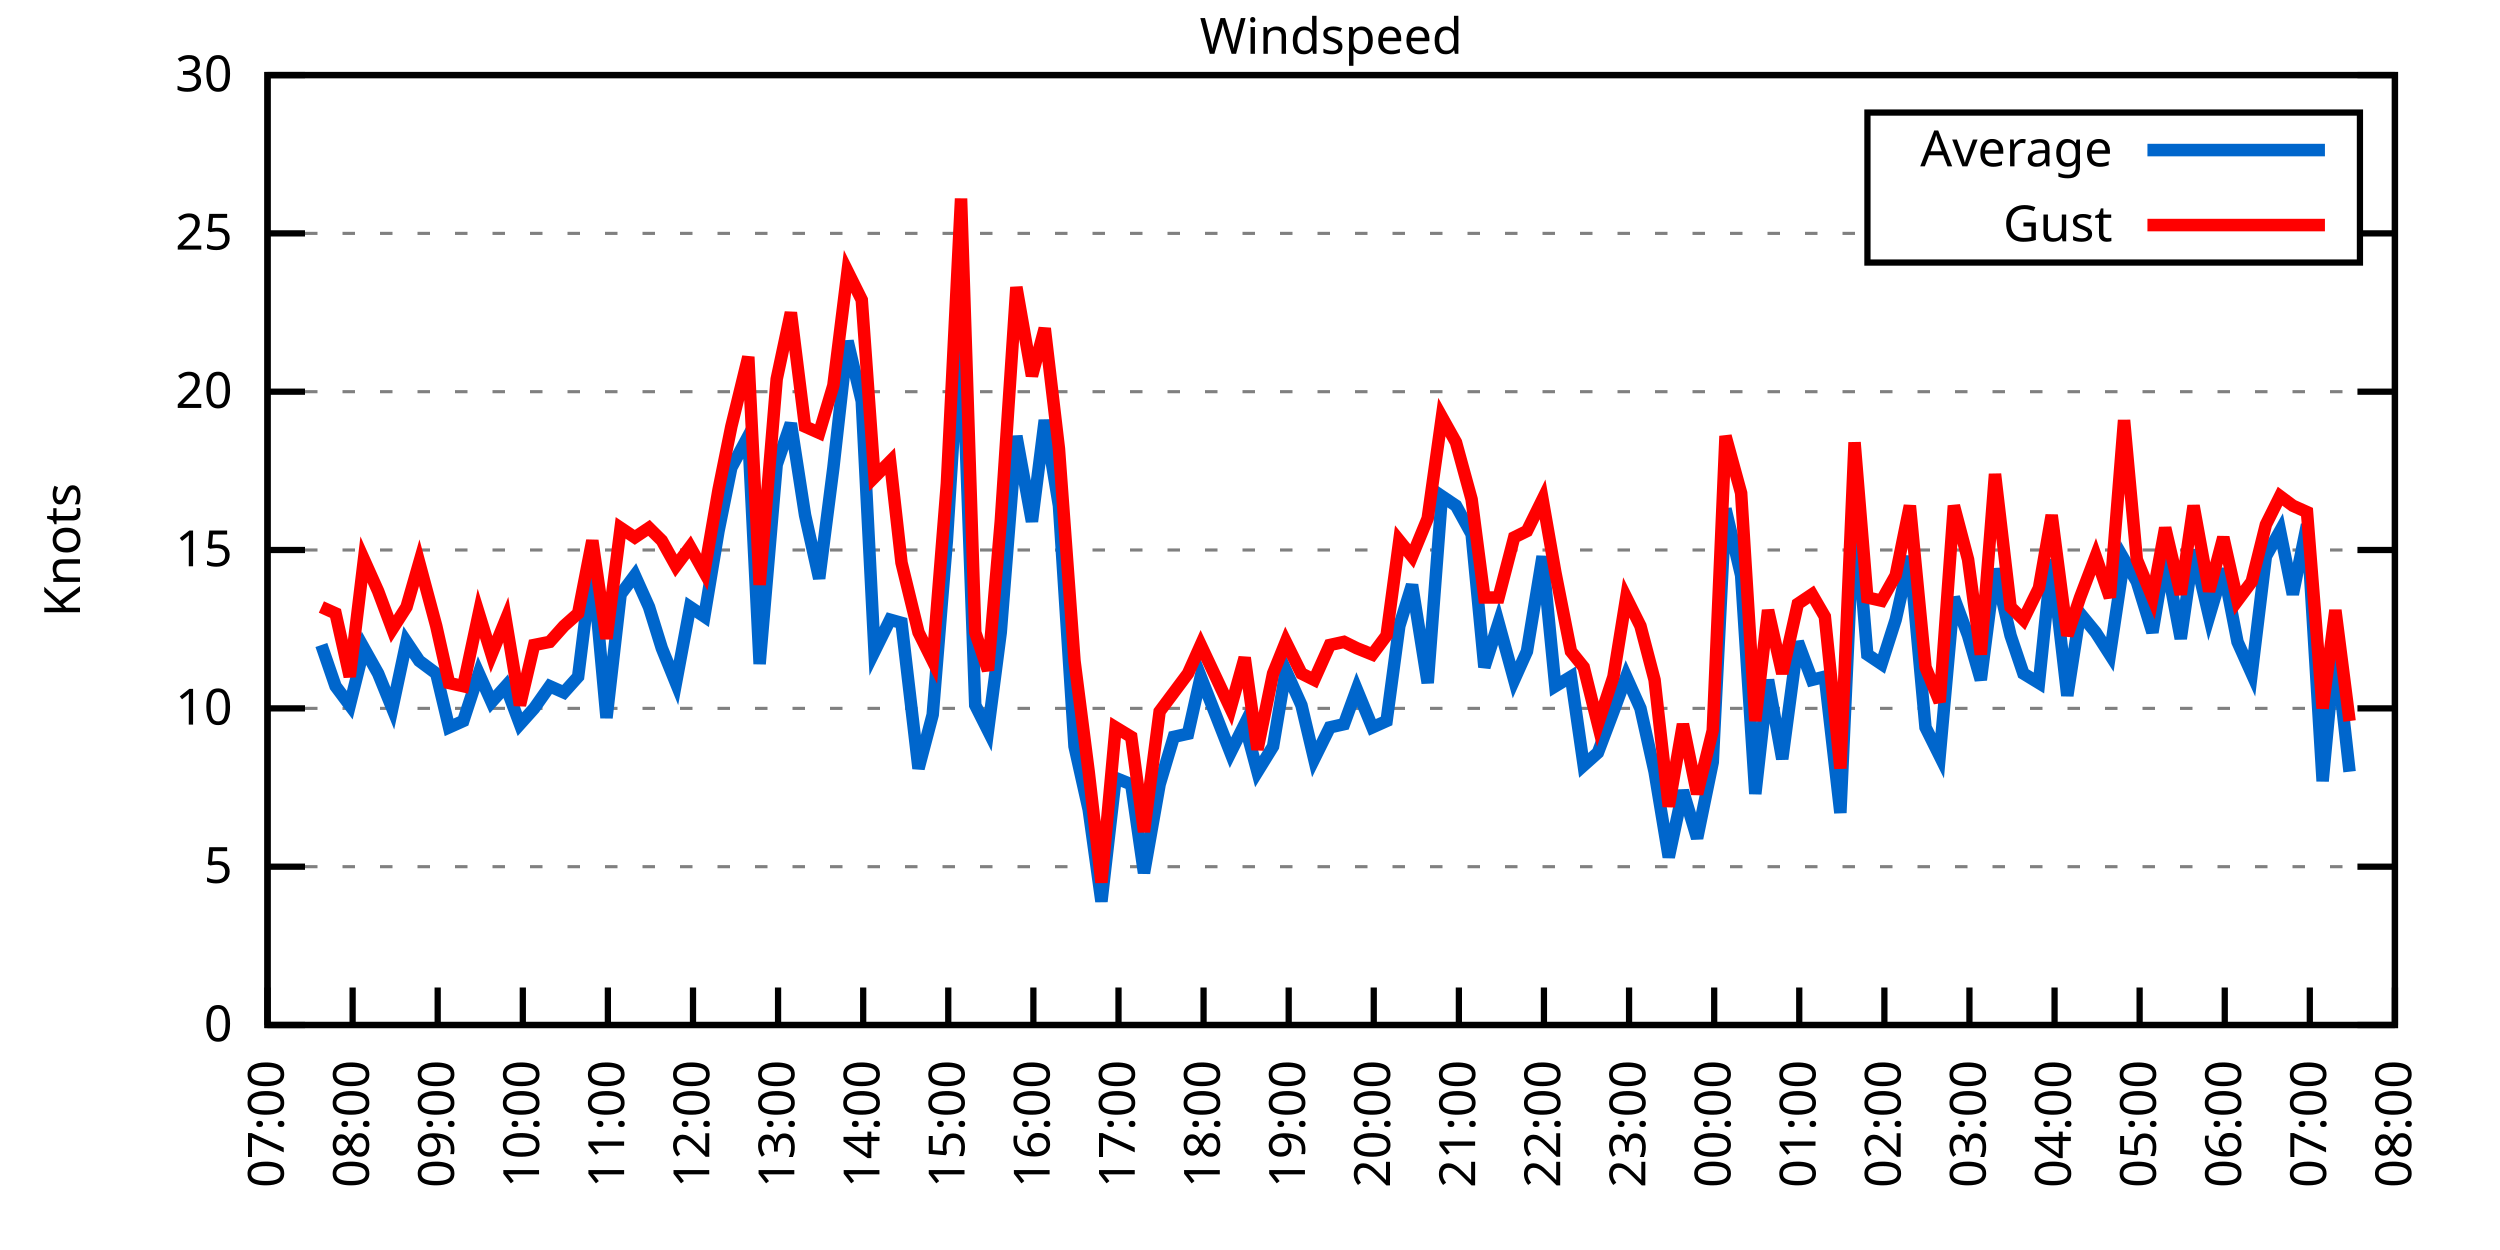
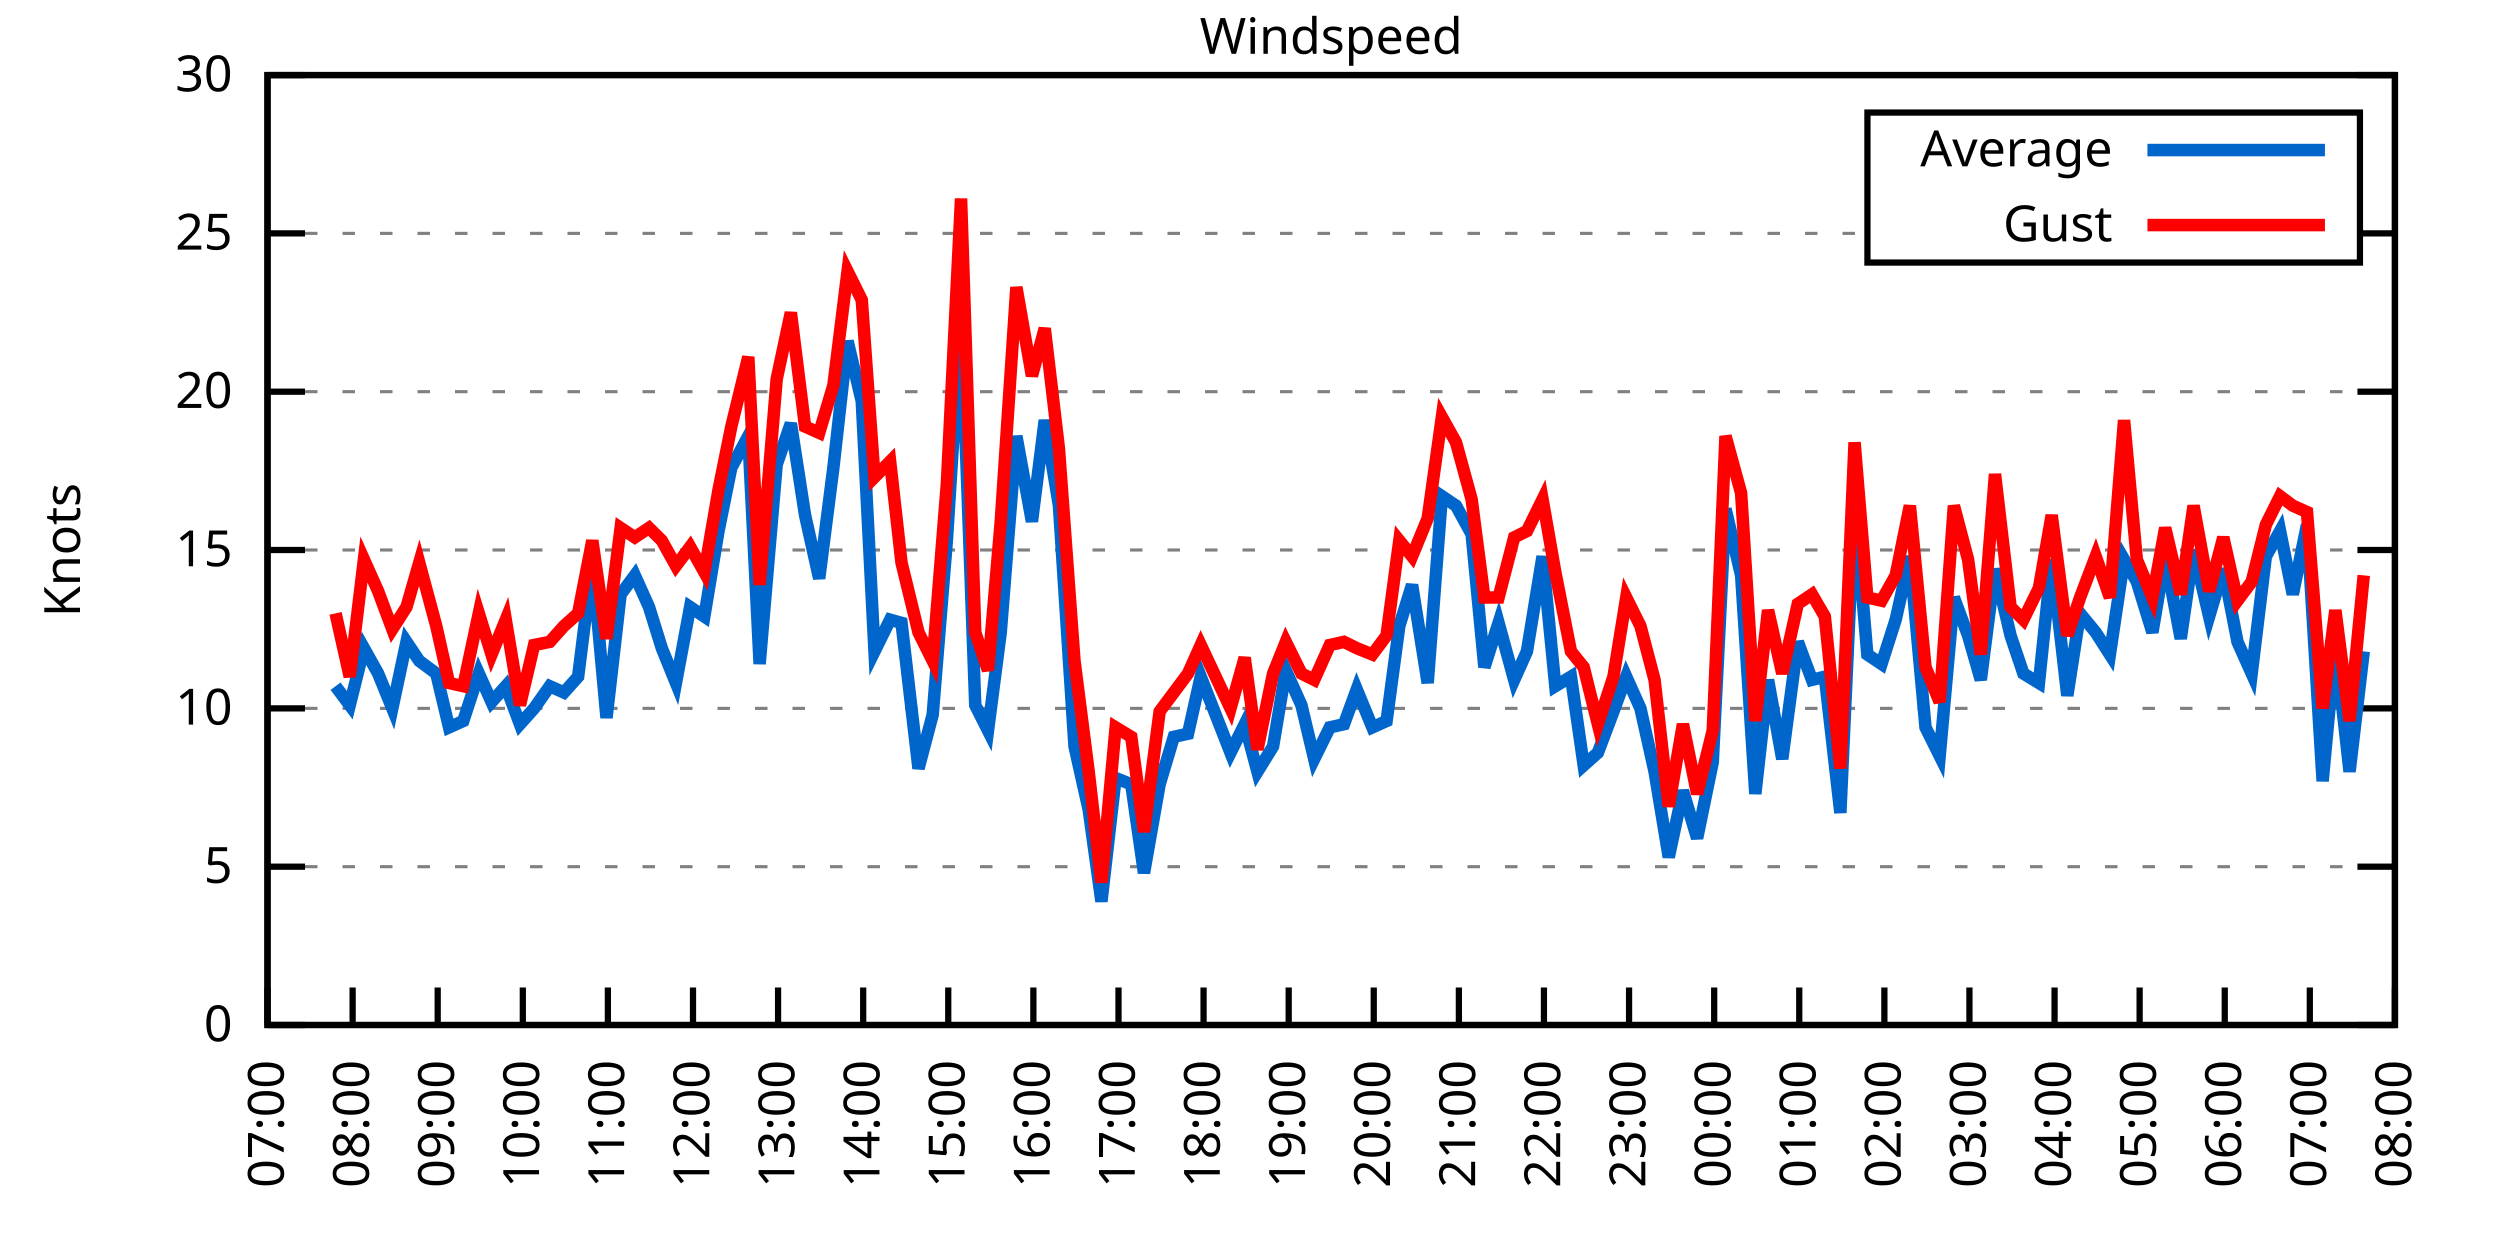
<svg xmlns="http://www.w3.org/2000/svg" xmlns:xlink="http://www.w3.org/1999/xlink" width="400" height="200" viewBox="0 0 400 200">
  <g id="gnuplot_canvas">
    <rect x="0" y="0" width="400" height="200" fill="none" />
    <defs>
      <circle id="gpDot" r="0.5" stroke-width="0.5" stroke="currentColor" />
      <path id="gpPt0" stroke-width="0.333" stroke="currentColor" d="M-1,0 h2 M0,-1 v2" />
      <path id="gpPt1" stroke-width="0.333" stroke="currentColor" d="M-1,-1 L1,1 M1,-1 L-1,1" />
      <path id="gpPt2" stroke-width="0.333" stroke="currentColor" d="M-1,0 L1,0 M0,-1 L0,1 M-1,-1 L1,1 M-1,1 L1,-1" />
      <rect id="gpPt3" stroke-width="0.333" stroke="currentColor" x="-1" y="-1" width="2" height="2" />
      <rect id="gpPt4" stroke-width="0.333" stroke="currentColor" fill="currentColor" x="-1" y="-1" width="2" height="2" />
      <circle id="gpPt5" stroke-width="0.333" stroke="currentColor" cx="0" cy="0" r="1" />
      <use xlink:href="#gpPt5" id="gpPt6" fill="currentColor" stroke="none" />
      <path id="gpPt7" stroke-width="0.333" stroke="currentColor" d="M0,-1.33 L-1.33,0.67 L1.33,0.67 z" />
      <use xlink:href="#gpPt7" id="gpPt8" fill="currentColor" stroke="none" />
      <use xlink:href="#gpPt7" id="gpPt9" stroke="currentColor" transform="rotate(180)" />
      <use xlink:href="#gpPt9" id="gpPt10" fill="currentColor" stroke="none" />
      <use xlink:href="#gpPt3" id="gpPt11" stroke="currentColor" transform="rotate(45)" />
      <use xlink:href="#gpPt11" id="gpPt12" fill="currentColor" stroke="none" />
      <path id="gpPt13" stroke-width="0.333" stroke="currentColor" d="M0,1.330 L1.265,0.411 L0.782,-1.067 L-0.782,-1.076 L-1.265,0.411 z" />
      <use xlink:href="#gpPt13" id="gpPt14" fill="currentColor" stroke="none" />
      <filter id="textbox" filterUnits="objectBoundingBox" x="0" y="0" height="1" width="1">
        <feFlood flood-color="white" flood-opacity="1" result="bgnd" />
        <feComposite in="SourceGraphic" in2="bgnd" operator="atop" />
      </filter>
      <filter id="greybox" filterUnits="objectBoundingBox" x="0" y="0" height="1" width="1">
        <feFlood flood-color="lightgrey" flood-opacity="1" result="grey" />
        <feComposite in="SourceGraphic" in2="grey" operator="atop" />
      </filter>
    </defs>
    <g fill="none" color="white" stroke="currentColor" stroke-width="1.00" stroke-linecap="butt" stroke-linejoin="miter">
</g>
    <g fill="none" color="black" stroke="currentColor" stroke-width="1.00" stroke-linecap="butt" stroke-linejoin="miter">
      <g stroke="none" shape-rendering="crispEdges">
        <polygon fill="rgb(255, 255, 255)" points="42.80,164.00 383.18,164.00 383.18,12.02 42.80,12.02 " />
      </g>
    </g>
    <g fill="none" color="black" stroke="currentColor" stroke-width="1.00" stroke-linecap="butt" stroke-linejoin="miter">
</g>
    <g fill="none" color="black" stroke="black" stroke-width="0.50" stroke-linecap="butt" stroke-linejoin="miter">
</g>
    <g fill="none" color="gray" stroke="currentColor" stroke-width="0.50" stroke-linecap="butt" stroke-linejoin="miter">
      <path stroke="gray" stroke-dasharray="2,4" class="gridline" d="M42.80,164.00 L383.19,164.00  " />
    </g>
    <g fill="none" color="gray" stroke="gray" stroke-width="1.00" stroke-linecap="butt" stroke-linejoin="miter">
</g>
    <g fill="none" color="black" stroke="currentColor" stroke-width="1.00" stroke-linecap="butt" stroke-linejoin="miter">
      <path stroke="black" d="M42.80,164.00 L48.80,164.00 M383.19,164.00 L377.19,164.00  " />
      <g transform="translate(37.20,166.60)" stroke="none" fill="black" font-family="Sans" font-size="8.00" text-anchor="end">
        <text>
          <tspan font-family="Sans"> 0</tspan>
        </text>
      </g>
    </g>
    <g fill="none" color="black" stroke="currentColor" stroke-width="1.00" stroke-linecap="butt" stroke-linejoin="miter">
</g>
    <g fill="none" color="black" stroke="black" stroke-width="0.50" stroke-linecap="butt" stroke-linejoin="miter">
</g>
    <g fill="none" color="gray" stroke="currentColor" stroke-width="0.50" stroke-linecap="butt" stroke-linejoin="miter">
      <path stroke="gray" stroke-dasharray="2,4" class="gridline" d="M42.80,138.67 L383.19,138.67  " />
    </g>
    <g fill="none" color="gray" stroke="gray" stroke-width="1.00" stroke-linecap="butt" stroke-linejoin="miter">
</g>
    <g fill="none" color="black" stroke="currentColor" stroke-width="1.00" stroke-linecap="butt" stroke-linejoin="miter">
      <path stroke="black" d="M42.80,138.67 L48.80,138.67 M383.19,138.67 L377.19,138.67  " />
      <g transform="translate(37.20,141.27)" stroke="none" fill="black" font-family="Sans" font-size="8.00" text-anchor="end">
        <text>
          <tspan font-family="Sans"> 5</tspan>
        </text>
      </g>
    </g>
    <g fill="none" color="black" stroke="currentColor" stroke-width="1.00" stroke-linecap="butt" stroke-linejoin="miter">
</g>
    <g fill="none" color="black" stroke="black" stroke-width="0.50" stroke-linecap="butt" stroke-linejoin="miter">
</g>
    <g fill="none" color="gray" stroke="currentColor" stroke-width="0.50" stroke-linecap="butt" stroke-linejoin="miter">
      <path stroke="gray" stroke-dasharray="2,4" class="gridline" d="M42.80,113.34 L383.19,113.34  " />
    </g>
    <g fill="none" color="gray" stroke="gray" stroke-width="1.00" stroke-linecap="butt" stroke-linejoin="miter">
</g>
    <g fill="none" color="black" stroke="currentColor" stroke-width="1.00" stroke-linecap="butt" stroke-linejoin="miter">
      <path stroke="black" d="M42.80,113.34 L48.80,113.34 M383.19,113.34 L377.19,113.34  " />
      <g transform="translate(37.20,115.94)" stroke="none" fill="black" font-family="Sans" font-size="8.00" text-anchor="end">
        <text>
          <tspan font-family="Sans"> 10</tspan>
        </text>
      </g>
    </g>
    <g fill="none" color="black" stroke="currentColor" stroke-width="1.00" stroke-linecap="butt" stroke-linejoin="miter">
</g>
    <g fill="none" color="black" stroke="black" stroke-width="0.50" stroke-linecap="butt" stroke-linejoin="miter">
</g>
    <g fill="none" color="gray" stroke="currentColor" stroke-width="0.50" stroke-linecap="butt" stroke-linejoin="miter">
      <path stroke="gray" stroke-dasharray="2,4" class="gridline" d="M42.80,88.00 L383.19,88.00  " />
    </g>
    <g fill="none" color="gray" stroke="gray" stroke-width="1.00" stroke-linecap="butt" stroke-linejoin="miter">
</g>
    <g fill="none" color="black" stroke="currentColor" stroke-width="1.00" stroke-linecap="butt" stroke-linejoin="miter">
      <path stroke="black" d="M42.80,88.00 L48.80,88.00 M383.19,88.00 L377.19,88.00  " />
      <g transform="translate(37.20,90.60)" stroke="none" fill="black" font-family="Sans" font-size="8.00" text-anchor="end">
        <text>
          <tspan font-family="Sans"> 15</tspan>
        </text>
      </g>
    </g>
    <g fill="none" color="black" stroke="currentColor" stroke-width="1.00" stroke-linecap="butt" stroke-linejoin="miter">
</g>
    <g fill="none" color="black" stroke="black" stroke-width="0.50" stroke-linecap="butt" stroke-linejoin="miter">
</g>
    <g fill="none" color="gray" stroke="currentColor" stroke-width="0.50" stroke-linecap="butt" stroke-linejoin="miter">
      <path stroke="gray" stroke-dasharray="2,4" class="gridline" d="M42.80,62.67 L383.19,62.67  " />
    </g>
    <g fill="none" color="gray" stroke="gray" stroke-width="1.00" stroke-linecap="butt" stroke-linejoin="miter">
</g>
    <g fill="none" color="black" stroke="currentColor" stroke-width="1.00" stroke-linecap="butt" stroke-linejoin="miter">
      <path stroke="black" d="M42.80,62.67 L48.80,62.67 M383.19,62.67 L377.19,62.67  " />
      <g transform="translate(37.20,65.27)" stroke="none" fill="black" font-family="Sans" font-size="8.00" text-anchor="end">
        <text>
          <tspan font-family="Sans"> 20</tspan>
        </text>
      </g>
    </g>
    <g fill="none" color="black" stroke="currentColor" stroke-width="1.00" stroke-linecap="butt" stroke-linejoin="miter">
</g>
    <g fill="none" color="black" stroke="black" stroke-width="0.50" stroke-linecap="butt" stroke-linejoin="miter">
</g>
    <g fill="none" color="gray" stroke="currentColor" stroke-width="0.50" stroke-linecap="butt" stroke-linejoin="miter">
      <path stroke="gray" stroke-dasharray="2,4" class="gridline" d="M42.80,37.34 L298.79,37.34 M377.59,37.34 L383.19,37.34  " />
    </g>
    <g fill="none" color="gray" stroke="gray" stroke-width="1.00" stroke-linecap="butt" stroke-linejoin="miter">
</g>
    <g fill="none" color="black" stroke="currentColor" stroke-width="1.00" stroke-linecap="butt" stroke-linejoin="miter">
      <path stroke="black" d="M42.80,37.34 L48.80,37.34 M383.19,37.34 L377.19,37.34  " />
      <g transform="translate(37.20,39.94)" stroke="none" fill="black" font-family="Sans" font-size="8.00" text-anchor="end">
        <text>
          <tspan font-family="Sans"> 25</tspan>
        </text>
      </g>
    </g>
    <g fill="none" color="black" stroke="currentColor" stroke-width="1.00" stroke-linecap="butt" stroke-linejoin="miter">
</g>
    <g fill="none" color="black" stroke="black" stroke-width="0.50" stroke-linecap="butt" stroke-linejoin="miter">
</g>
    <g fill="none" color="gray" stroke="currentColor" stroke-width="0.50" stroke-linecap="butt" stroke-linejoin="miter">
      <path stroke="gray" stroke-dasharray="2,4" class="gridline" d="M42.80,12.01 L383.19,12.01  " />
    </g>
    <g fill="none" color="gray" stroke="gray" stroke-width="1.00" stroke-linecap="butt" stroke-linejoin="miter">
</g>
    <g fill="none" color="black" stroke="currentColor" stroke-width="1.00" stroke-linecap="butt" stroke-linejoin="miter">
      <path stroke="black" d="M42.80,12.01 L48.80,12.01 M383.19,12.01 L377.19,12.01  " />
      <g transform="translate(37.20,14.61)" stroke="none" fill="black" font-family="Sans" font-size="8.00" text-anchor="end">
        <text>
          <tspan font-family="Sans"> 30</tspan>
        </text>
      </g>
    </g>
    <g fill="none" color="black" stroke="currentColor" stroke-width="1.00" stroke-linecap="butt" stroke-linejoin="miter">
      <path stroke="black" d="M42.80,164.00 L42.80,158.00  " />
      <g transform="translate(45.40,169.60) rotate(270.00)" stroke="none" fill="black" font-family="Sans" font-size="8.00" text-anchor="end">
        <text>
          <tspan font-family="Sans">07:00</tspan>
        </text>
      </g>
    </g>
    <g fill="none" color="black" stroke="currentColor" stroke-width="1.00" stroke-linecap="butt" stroke-linejoin="miter">
      <path stroke="black" d="M56.42,164.00 L56.42,158.00  " />
      <g transform="translate(59.02,169.60) rotate(270.00)" stroke="none" fill="black" font-family="Sans" font-size="8.00" text-anchor="end">
        <text>
          <tspan font-family="Sans">08:00</tspan>
        </text>
      </g>
    </g>
    <g fill="none" color="black" stroke="currentColor" stroke-width="1.00" stroke-linecap="butt" stroke-linejoin="miter">
      <path stroke="black" d="M70.03,164.00 L70.03,158.00  " />
      <g transform="translate(72.63,169.60) rotate(270.00)" stroke="none" fill="black" font-family="Sans" font-size="8.00" text-anchor="end">
        <text>
          <tspan font-family="Sans">09:00</tspan>
        </text>
      </g>
    </g>
    <g fill="none" color="black" stroke="currentColor" stroke-width="1.00" stroke-linecap="butt" stroke-linejoin="miter">
      <path stroke="black" d="M83.65,164.00 L83.65,158.00  " />
      <g transform="translate(86.25,169.60) rotate(270.00)" stroke="none" fill="black" font-family="Sans" font-size="8.00" text-anchor="end">
        <text>
          <tspan font-family="Sans">10:00</tspan>
        </text>
      </g>
    </g>
    <g fill="none" color="black" stroke="currentColor" stroke-width="1.00" stroke-linecap="butt" stroke-linejoin="miter">
      <path stroke="black" d="M97.26,164.00 L97.26,158.00  " />
      <g transform="translate(99.86,169.60) rotate(270.00)" stroke="none" fill="black" font-family="Sans" font-size="8.00" text-anchor="end">
        <text>
          <tspan font-family="Sans">11:00</tspan>
        </text>
      </g>
    </g>
    <g fill="none" color="black" stroke="currentColor" stroke-width="1.00" stroke-linecap="butt" stroke-linejoin="miter">
      <path stroke="black" d="M110.88,164.00 L110.88,158.00  " />
      <g transform="translate(113.48,169.60) rotate(270.00)" stroke="none" fill="black" font-family="Sans" font-size="8.00" text-anchor="end">
        <text>
          <tspan font-family="Sans">12:00</tspan>
        </text>
      </g>
    </g>
    <g fill="none" color="black" stroke="currentColor" stroke-width="1.00" stroke-linecap="butt" stroke-linejoin="miter">
      <path stroke="black" d="M124.49,164.00 L124.49,158.00  " />
      <g transform="translate(127.09,169.60) rotate(270.00)" stroke="none" fill="black" font-family="Sans" font-size="8.00" text-anchor="end">
        <text>
          <tspan font-family="Sans">13:00</tspan>
        </text>
      </g>
    </g>
    <g fill="none" color="black" stroke="currentColor" stroke-width="1.00" stroke-linecap="butt" stroke-linejoin="miter">
      <path stroke="black" d="M138.11,164.00 L138.11,158.00  " />
      <g transform="translate(140.71,169.60) rotate(270.00)" stroke="none" fill="black" font-family="Sans" font-size="8.00" text-anchor="end">
        <text>
          <tspan font-family="Sans">14:00</tspan>
        </text>
      </g>
    </g>
    <g fill="none" color="black" stroke="currentColor" stroke-width="1.00" stroke-linecap="butt" stroke-linejoin="miter">
      <path stroke="black" d="M151.72,164.00 L151.72,158.00  " />
      <g transform="translate(154.32,169.60) rotate(270.00)" stroke="none" fill="black" font-family="Sans" font-size="8.00" text-anchor="end">
        <text>
          <tspan font-family="Sans">15:00</tspan>
        </text>
      </g>
    </g>
    <g fill="none" color="black" stroke="currentColor" stroke-width="1.00" stroke-linecap="butt" stroke-linejoin="miter">
      <path stroke="black" d="M165.34,164.00 L165.34,158.00  " />
      <g transform="translate(167.94,169.60) rotate(270.00)" stroke="none" fill="black" font-family="Sans" font-size="8.00" text-anchor="end">
        <text>
          <tspan font-family="Sans">16:00</tspan>
        </text>
      </g>
    </g>
    <g fill="none" color="black" stroke="currentColor" stroke-width="1.00" stroke-linecap="butt" stroke-linejoin="miter">
      <path stroke="black" d="M178.96,164.00 L178.96,158.00  " />
      <g transform="translate(181.56,169.60) rotate(270.00)" stroke="none" fill="black" font-family="Sans" font-size="8.00" text-anchor="end">
        <text>
          <tspan font-family="Sans">17:00</tspan>
        </text>
      </g>
    </g>
    <g fill="none" color="black" stroke="currentColor" stroke-width="1.00" stroke-linecap="butt" stroke-linejoin="miter">
      <path stroke="black" d="M192.57,164.00 L192.57,158.00  " />
      <g transform="translate(195.17,169.60) rotate(270.00)" stroke="none" fill="black" font-family="Sans" font-size="8.00" text-anchor="end">
        <text>
          <tspan font-family="Sans">18:00</tspan>
        </text>
      </g>
    </g>
    <g fill="none" color="black" stroke="currentColor" stroke-width="1.00" stroke-linecap="butt" stroke-linejoin="miter">
      <path stroke="black" d="M206.19,164.00 L206.19,158.00  " />
      <g transform="translate(208.79,169.60) rotate(270.00)" stroke="none" fill="black" font-family="Sans" font-size="8.00" text-anchor="end">
        <text>
          <tspan font-family="Sans">19:00</tspan>
        </text>
      </g>
    </g>
    <g fill="none" color="black" stroke="currentColor" stroke-width="1.00" stroke-linecap="butt" stroke-linejoin="miter">
      <path stroke="black" d="M219.80,164.00 L219.80,158.00  " />
      <g transform="translate(222.40,169.60) rotate(270.00)" stroke="none" fill="black" font-family="Sans" font-size="8.00" text-anchor="end">
        <text>
          <tspan font-family="Sans">20:00</tspan>
        </text>
      </g>
    </g>
    <g fill="none" color="black" stroke="currentColor" stroke-width="1.00" stroke-linecap="butt" stroke-linejoin="miter">
      <path stroke="black" d="M233.42,164.00 L233.42,158.00  " />
      <g transform="translate(236.02,169.60) rotate(270.00)" stroke="none" fill="black" font-family="Sans" font-size="8.00" text-anchor="end">
        <text>
          <tspan font-family="Sans">21:00</tspan>
        </text>
      </g>
    </g>
    <g fill="none" color="black" stroke="currentColor" stroke-width="1.00" stroke-linecap="butt" stroke-linejoin="miter">
      <path stroke="black" d="M247.03,164.00 L247.03,158.00  " />
      <g transform="translate(249.63,169.60) rotate(270.00)" stroke="none" fill="black" font-family="Sans" font-size="8.00" text-anchor="end">
        <text>
          <tspan font-family="Sans">22:00</tspan>
        </text>
      </g>
    </g>
    <g fill="none" color="black" stroke="currentColor" stroke-width="1.00" stroke-linecap="butt" stroke-linejoin="miter">
      <path stroke="black" d="M260.65,164.00 L260.65,158.00  " />
      <g transform="translate(263.25,169.60) rotate(270.00)" stroke="none" fill="black" font-family="Sans" font-size="8.00" text-anchor="end">
        <text>
          <tspan font-family="Sans">23:00</tspan>
        </text>
      </g>
    </g>
    <g fill="none" color="black" stroke="currentColor" stroke-width="1.00" stroke-linecap="butt" stroke-linejoin="miter">
      <path stroke="black" d="M274.27,164.00 L274.27,158.00  " />
      <g transform="translate(276.87,169.60) rotate(270.00)" stroke="none" fill="black" font-family="Sans" font-size="8.00" text-anchor="end">
        <text>
          <tspan font-family="Sans">00:00</tspan>
        </text>
      </g>
    </g>
    <g fill="none" color="black" stroke="currentColor" stroke-width="1.00" stroke-linecap="butt" stroke-linejoin="miter">
      <path stroke="black" d="M287.88,164.00 L287.88,158.00  " />
      <g transform="translate(290.48,169.60) rotate(270.00)" stroke="none" fill="black" font-family="Sans" font-size="8.00" text-anchor="end">
        <text>
          <tspan font-family="Sans">01:00</tspan>
        </text>
      </g>
    </g>
    <g fill="none" color="black" stroke="currentColor" stroke-width="1.00" stroke-linecap="butt" stroke-linejoin="miter">
      <path stroke="black" d="M301.50,164.00 L301.50,158.00  " />
      <g transform="translate(304.10,169.60) rotate(270.00)" stroke="none" fill="black" font-family="Sans" font-size="8.00" text-anchor="end">
        <text>
          <tspan font-family="Sans">02:00</tspan>
        </text>
      </g>
    </g>
    <g fill="none" color="black" stroke="currentColor" stroke-width="1.00" stroke-linecap="butt" stroke-linejoin="miter">
      <path stroke="black" d="M315.11,164.00 L315.11,158.00  " />
      <g transform="translate(317.71,169.60) rotate(270.00)" stroke="none" fill="black" font-family="Sans" font-size="8.00" text-anchor="end">
        <text>
          <tspan font-family="Sans">03:00</tspan>
        </text>
      </g>
    </g>
    <g fill="none" color="black" stroke="currentColor" stroke-width="1.00" stroke-linecap="butt" stroke-linejoin="miter">
      <path stroke="black" d="M328.73,164.00 L328.73,158.00  " />
      <g transform="translate(331.33,169.60) rotate(270.00)" stroke="none" fill="black" font-family="Sans" font-size="8.00" text-anchor="end">
        <text>
          <tspan font-family="Sans">04:00</tspan>
        </text>
      </g>
    </g>
    <g fill="none" color="black" stroke="currentColor" stroke-width="1.00" stroke-linecap="butt" stroke-linejoin="miter">
      <path stroke="black" d="M342.34,164.00 L342.34,158.00  " />
      <g transform="translate(344.94,169.60) rotate(270.00)" stroke="none" fill="black" font-family="Sans" font-size="8.00" text-anchor="end">
        <text>
          <tspan font-family="Sans">05:00</tspan>
        </text>
      </g>
    </g>
    <g fill="none" color="black" stroke="currentColor" stroke-width="1.00" stroke-linecap="butt" stroke-linejoin="miter">
      <path stroke="black" d="M355.96,164.00 L355.96,158.00  " />
      <g transform="translate(358.56,169.60) rotate(270.00)" stroke="none" fill="black" font-family="Sans" font-size="8.00" text-anchor="end">
        <text>
          <tspan font-family="Sans">06:00</tspan>
        </text>
      </g>
    </g>
    <g fill="none" color="black" stroke="currentColor" stroke-width="1.00" stroke-linecap="butt" stroke-linejoin="miter">
      <path stroke="black" d="M369.57,164.00 L369.57,158.00  " />
      <g transform="translate(372.17,169.60) rotate(270.00)" stroke="none" fill="black" font-family="Sans" font-size="8.00" text-anchor="end">
        <text>
          <tspan font-family="Sans">07:00</tspan>
        </text>
      </g>
    </g>
    <g fill="none" color="black" stroke="currentColor" stroke-width="1.00" stroke-linecap="butt" stroke-linejoin="miter">
      <path stroke="black" d="M383.19,164.00 L383.19,158.00  " />
      <g transform="translate(385.79,169.60) rotate(270.00)" stroke="none" fill="black" font-family="Sans" font-size="8.00" text-anchor="end">
        <text>
          <tspan font-family="Sans">08:00</tspan>
        </text>
      </g>
    </g>
    <g fill="none" color="black" stroke="currentColor" stroke-width="1.00" stroke-linecap="butt" stroke-linejoin="miter">
</g>
    <g fill="none" color="black" stroke="currentColor" stroke-width="1.00" stroke-linecap="butt" stroke-linejoin="miter">
      <path stroke="black" d="M42.80,12.01 L42.80,164.00 L383.19,164.00 L383.19,12.01 L42.80,12.01 Z  " />
    </g>
    <g fill="none" color="black" stroke="currentColor" stroke-width="1.00" stroke-linecap="butt" stroke-linejoin="miter">
</g>
    <g fill="none" color="black" stroke="currentColor" stroke-width="1.00" stroke-linecap="butt" stroke-linejoin="miter">
      <path stroke="black" d="M298.79,42.01 L298.79,18.01 L377.59,18.01 L377.59,42.01 L298.79,42.01 Z  " />
    </g>
    <g id="Windspeed_plot_1">
      <g fill="none" color="white" stroke="black" stroke-width="2.00" stroke-linecap="butt" stroke-linejoin="miter">
</g>
      <g fill="none" color="black" stroke="currentColor" stroke-width="2.00" stroke-linecap="butt" stroke-linejoin="miter">
        <g transform="translate(337.99,26.61)" stroke="none" fill="black" font-family="Sans" font-size="8.00" text-anchor="end">
          <text>
            <tspan font-family="Sans">Average</tspan>
          </text>
        </g>
      </g>
      <g fill="none" color="black" stroke="currentColor" stroke-width="2.00" stroke-linecap="butt" stroke-linejoin="miter">
-         <path stroke="rgb(  0, 102, 204)" d="M343.59,24.01 L371.99,24.01 M51.42,103.20 L53.69,109.79 L55.96,112.83 L58.23,103.71 L60.50,107.76 L62.77,113.34   L65.04,102.70 L67.08,105.74 L69.80,107.76 L71.85,116.38 L74.12,115.36 L76.61,107.76 L78.65,112.32 L80.92,109.79   L83.19,115.87 L85.46,113.34 L87.96,109.79 L90.23,110.80 L92.50,108.27 L94.77,90.03 L97.04,114.86 L99.30,95.10   L101.57,92.06 L103.84,97.12 L105.89,103.71 L108.15,109.28 L110.42,97.12 L112.69,98.64 L114.96,84.97 L117.01,74.83   L119.73,69.77 L121.54,106.24 L124.27,74.33 L126.54,67.74 L128.81,82.43 L131.07,92.56 L133.34,74.83 L135.61,54.57   L137.88,64.19 L139.92,104.22 L142.42,99.15 L144.24,99.66 L146.96,122.96 L149.23,114.35 L151.50,86.49 L153.77,50.51   L156.04,112.83 L158.08,116.88 L160.12,101.18 L162.62,69.77 L165.11,83.45 L167.16,67.23 L169.43,80.91 L171.92,119.42   L174.19,129.55 L176.23,144.24 L178.50,124.48 L181.00,125.50 L183.04,139.68 L185.54,125.50 L187.81,117.90 L190.08,117.39   L192.12,108.27 L196.88,120.43 L199.15,115.87 L201.19,123.47 L203.69,119.42 L205.73,107.26 L208.23,112.83 L210.27,121.44   L212.77,116.38 L215.04,115.87 L217.08,110.30 L219.58,116.38 L221.85,115.36 L223.89,100.16 L225.93,93.58 L228.43,109.28   L230.70,79.39 L232.96,80.91 L235.46,85.47 L237.50,106.75 L239.77,99.66 L242.27,108.78 L244.31,104.22 L246.81,89.02   L248.85,109.79 L251.35,108.27 L253.39,122.46 L255.66,120.43 L258.15,113.84 L260.20,108.27 L262.47,113.34 L264.73,123.47   L267.00,137.15 L269.27,126.51 L271.54,134.11 L274.04,121.95 L276.08,81.42 L278.58,92.06 L280.85,127.02 L282.89,108.78   L285.16,121.44 L287.65,102.70 L289.92,108.78 L291.97,108.27 L294.46,130.06 L296.73,80.41 L298.77,104.72 L301.04,106.24   L303.31,99.15 L305.58,89.02 L308.08,116.38 L310.35,120.94 L312.62,95.60 L314.89,101.68 L316.93,108.78 L319.20,91.04   L321.69,101.68 L323.74,107.76 L326.23,109.28 L328.27,89.52 L330.77,111.31 L332.81,98.14 L335.31,101.18 L337.58,104.72   L339.85,89.52 L341.89,93.07 L344.39,101.18 L346.43,89.02 L348.92,102.19 L350.97,88.00 L353.46,98.64 L355.73,91.04   L358.00,102.70 L360.27,107.76 L362.54,89.02 L364.81,84.97 L366.85,95.10 L369.12,83.95 L371.62,124.99 L373.66,103.20   L375.93,123.47  " />
+         <path stroke="rgb(  0, 102, 204)" d="M343.59,24.01 L371.99,24.01 M53.69,109.79 L55.96,112.83 L58.23,103.71 L60.50,107.76 L62.77,113.34 L65.04,102.70   L67.08,105.74 L69.80,107.76 L71.85,116.38 L74.12,115.36 L76.61,107.76 L78.65,112.32 L80.92,109.79 L83.19,115.87   L85.46,113.34 L87.96,109.79 L90.23,110.80 L92.50,108.27 L94.77,90.03 L97.04,114.86 L99.30,95.10 L101.57,92.06   L103.84,97.12 L105.89,103.71 L108.15,109.28 L110.42,97.12 L112.69,98.64 L114.96,84.97 L117.01,74.83 L119.73,69.77   L121.54,106.24 L124.27,74.33 L126.54,67.74 L128.81,82.43 L131.07,92.56 L133.34,74.83 L135.61,54.57 L137.88,64.19   L139.92,104.22 L142.42,99.15 L144.24,99.66 L146.96,122.96 L149.23,114.35 L151.50,86.49 L153.77,50.51 L156.04,112.83   L158.08,116.88 L160.12,101.18 L162.62,69.77 L165.11,83.45 L167.16,67.23 L169.43,80.91 L171.92,119.42 L174.19,129.55   L176.23,144.24 L178.50,124.48 L181.00,125.50 L183.04,139.68 L185.54,125.50 L187.81,117.90 L190.08,117.39 L192.12,108.27   L196.88,120.43 L199.15,115.87 L201.19,123.47 L203.69,119.42 L205.73,107.26 L208.23,112.83 L210.27,121.44 L212.77,116.38   L215.04,115.87 L217.08,110.30 L219.58,116.38 L221.85,115.36 L223.89,100.16 L225.93,93.58 L228.43,109.28 L230.70,79.39   L232.96,80.91 L235.46,85.47 L237.50,106.75 L239.77,99.66 L242.27,108.78 L244.31,104.22 L246.81,89.02 L248.85,109.79   L251.35,108.27 L253.39,122.46 L255.66,120.43 L258.15,113.84 L260.20,108.27 L262.47,113.34 L264.73,123.47 L267.00,137.15   L269.27,126.51 L271.54,134.11 L274.04,121.95 L276.08,81.42 L278.58,92.06 L280.85,127.02 L282.89,108.78 L285.16,121.44   L287.65,102.70 L289.92,108.78 L291.97,108.27 L294.46,130.06 L296.73,80.41 L298.77,104.72 L301.04,106.24 L303.31,99.15   L305.58,89.02 L308.08,116.38 L310.35,120.94 L312.62,95.60 L314.89,101.68 L316.93,108.78 L319.20,91.04 L321.69,101.68   L323.74,107.76 L326.23,109.28 L328.27,89.52 L330.77,111.31 L332.81,98.14 L335.31,101.18 L337.58,104.72 L339.85,89.52   L341.89,93.07 L344.39,101.18 L346.43,89.02 L348.92,102.19 L350.97,88.00 L353.46,98.64 L355.73,91.04 L358.00,102.70   L360.27,107.76 L362.54,89.02 L364.81,84.97 L366.85,95.10 L369.12,83.95 L371.62,124.99 L373.66,103.20 L375.93,123.47   L378.20,104.22  " />
      </g>
    </g>
    <g id="Windspeed_plot_2">
      <g fill="none" color="black" stroke="currentColor" stroke-width="2.00" stroke-linecap="butt" stroke-linejoin="miter">
        <g transform="translate(337.99,38.61)" stroke="none" fill="black" font-family="Sans" font-size="8.00" text-anchor="end">
          <text>
            <tspan font-family="Sans">Gust</tspan>
          </text>
        </g>
      </g>
      <g fill="none" color="black" stroke="currentColor" stroke-width="2.00" stroke-linecap="butt" stroke-linejoin="miter">
-         <path stroke="rgb(255,   0,   0)" d="M343.59,36.01 L371.99,36.01 M51.42,97.12 L53.69,98.14 L55.96,108.27 L58.23,89.52 L60.50,94.59 L62.77,100.67   L65.04,97.12 L67.08,90.03 L69.80,100.16 L71.85,109.28 L74.12,109.79 L76.61,98.14 L78.65,104.72 L80.92,99.15   L83.19,112.83 L85.46,103.20 L87.96,102.70 L90.23,100.16 L92.50,98.14 L94.77,86.49 L97.04,102.19 L99.30,84.46   L101.57,85.98 L103.84,84.46 L105.89,86.49 L108.15,90.54 L110.42,87.50 L112.69,91.55 L114.96,78.38 L117.01,68.25   L119.73,57.10 L121.54,93.58 L124.27,60.65 L126.54,50.01 L128.81,68.25 L131.07,69.26 L133.34,61.66 L135.61,43.42   L137.88,47.98 L139.92,76.35 L142.42,73.82 L144.24,90.03 L146.96,101.18 L149.23,105.74 L151.50,77.37 L153.77,31.77   L156.04,101.18 L158.08,107.26 L160.12,83.45 L162.62,45.95 L165.11,60.14 L167.16,52.54 L169.43,71.79 L171.92,105.74   L174.19,123.47 L176.23,141.20 L178.50,116.38 L181.00,117.90 L183.04,133.10 L185.54,113.84 L187.81,110.80 L190.08,107.76   L192.12,103.20 L196.88,113.34 L199.15,105.23 L201.19,119.92 L203.69,107.76 L205.73,102.70 L208.23,107.76 L210.27,108.78   L212.77,103.20 L215.04,102.70 L217.08,103.71 L219.58,104.72 L221.85,101.68 L223.89,86.49 L225.93,89.02 L228.43,82.94   L230.70,66.73 L232.96,70.78 L235.46,79.90 L237.50,95.60 L239.77,95.60 L242.27,85.98 L244.31,84.97 L246.81,79.90   L248.85,91.55 L251.35,104.22 L253.39,106.75 L255.66,115.87 L258.15,108.27 L260.20,95.60 L262.47,100.16 L264.73,108.78   L267.00,129.04 L269.27,115.87 L271.54,127.02 L274.04,116.88 L276.08,69.77 L278.58,78.89 L280.85,115.36 L282.89,97.63   L285.16,107.76 L287.65,96.62 L289.92,95.10 L291.97,98.64 L294.46,122.96 L296.73,70.78 L298.77,95.60 L301.04,96.11   L303.31,92.06 L305.58,80.91 L308.08,106.75 L310.35,112.32 L312.62,80.91 L314.89,89.52 L316.93,104.72 L319.20,75.85   L321.69,97.12 L323.74,99.15 L326.23,94.08 L328.27,82.43 L330.77,101.68 L332.81,95.60 L335.31,89.02 L337.58,95.60   L339.85,67.23 L341.89,89.52 L344.39,95.60 L346.43,84.46 L348.92,95.10 L350.97,80.91 L353.46,94.59 L355.73,85.98   L358.00,96.11 L360.27,93.07 L362.54,83.95 L364.81,79.39 L366.85,80.91 L369.12,81.93 L371.62,113.34 L373.66,97.63   L375.93,115.36  " />
+         <path stroke="rgb(255,   0,   0)" d="M343.59,36.01 L371.99,36.01 M53.69,98.14 L55.96,108.27 L58.23,89.52 L60.50,94.59 L62.77,100.67 L65.04,97.12   L67.08,90.03 L69.80,100.16 L71.85,109.28 L74.12,109.79 L76.61,98.14 L78.65,104.72 L80.92,99.15 L83.19,112.83   L85.46,103.20 L87.96,102.70 L90.23,100.16 L92.50,98.14 L94.77,86.49 L97.04,102.19 L99.30,84.46 L101.57,85.98   L103.84,84.46 L105.89,86.49 L108.15,90.54 L110.42,87.50 L112.69,91.55 L114.96,78.38 L117.01,68.25 L119.73,57.10   L121.54,93.58 L124.27,60.65 L126.54,50.01 L128.81,68.25 L131.07,69.26 L133.34,61.66 L135.61,43.42 L137.88,47.98   L139.92,76.35 L142.42,73.82 L144.24,90.03 L146.96,101.18 L149.23,105.74 L151.50,77.37 L153.77,31.77 L156.04,101.18   L158.08,107.26 L160.12,83.45 L162.62,45.95 L165.11,60.14 L167.16,52.54 L169.43,71.79 L171.92,105.74 L174.19,123.47   L176.23,141.20 L178.50,116.38 L181.00,117.90 L183.04,133.10 L185.54,113.84 L187.81,110.80 L190.08,107.76 L192.12,103.20   L196.88,113.34 L199.15,105.23 L201.19,119.92 L203.69,107.76 L205.73,102.70 L208.23,107.76 L210.27,108.78 L212.77,103.20   L215.04,102.70 L217.08,103.71 L219.58,104.72 L221.85,101.68 L223.89,86.49 L225.93,89.02 L228.43,82.94 L230.70,66.73   L232.96,70.78 L235.46,79.90 L237.50,95.60 L239.77,95.60 L242.27,85.98 L244.31,84.97 L246.81,79.90 L248.85,91.55   L251.35,104.22 L253.39,106.75 L255.66,115.87 L258.15,108.27 L260.20,95.60 L262.47,100.16 L264.73,108.78 L267.00,129.04   L269.27,115.87 L271.54,127.02 L274.04,116.88 L276.08,69.77 L278.58,78.89 L280.85,115.36 L282.89,97.63 L285.16,107.76   L287.65,96.62 L289.92,95.10 L291.97,98.64 L294.46,122.96 L296.73,70.78 L298.77,95.60 L301.04,96.11 L303.31,92.06   L305.58,80.91 L308.08,106.75 L310.35,112.32 L312.62,80.91 L314.89,89.52 L316.93,104.72 L319.20,75.85 L321.69,97.12   L323.74,99.15 L326.23,94.08 L328.27,82.43 L330.77,101.68 L332.81,95.60 L335.31,89.02 L337.58,95.60 L339.85,67.23   L341.89,89.52 L344.39,95.60 L346.43,84.46 L348.92,95.10 L350.97,80.91 L353.46,94.59 L355.73,85.98 L358.00,96.11   L360.27,93.07 L362.54,83.95 L364.81,79.39 L366.85,80.91 L369.12,81.93 L371.62,113.34 L373.66,97.63 L375.93,115.36   L378.20,92.06  " />
      </g>
    </g>
    <g fill="none" color="black" stroke="currentColor" stroke-width="2.00" stroke-linecap="butt" stroke-linejoin="miter">
</g>
    <g fill="none" color="black" stroke="black" stroke-width="1.00" stroke-linecap="butt" stroke-linejoin="miter">
</g>
    <g fill="none" color="black" stroke="currentColor" stroke-width="1.00" stroke-linecap="butt" stroke-linejoin="miter">
      <path stroke="black" d="M42.80,12.01 L42.80,164.00 L383.19,164.00 L383.19,12.01 L42.80,12.01 Z  " />
      <g transform="translate(12.80,88.01) rotate(270.00)" stroke="none" fill="black" font-family="Sans" font-size="8.00" text-anchor="middle">
        <text>
          <tspan font-family="Sans">Knots</tspan>
        </text>
      </g>
    </g>
    <g fill="none" color="black" stroke="currentColor" stroke-width="1.00" stroke-linecap="butt" stroke-linejoin="miter">
</g>
    <g fill="none" color="black" stroke="currentColor" stroke-width="1.00" stroke-linecap="butt" stroke-linejoin="miter">
      <g transform="translate(212.99,8.61)" stroke="none" fill="black" font-family="Sans" font-size="8.00" text-anchor="middle">
        <text>
          <tspan font-family="Sans">Windspeed</tspan>
        </text>
      </g>
    </g>
    <g fill="none" color="black" stroke="currentColor" stroke-width="1.00" stroke-linecap="butt" stroke-linejoin="miter">
</g>
  </g>
</svg>
